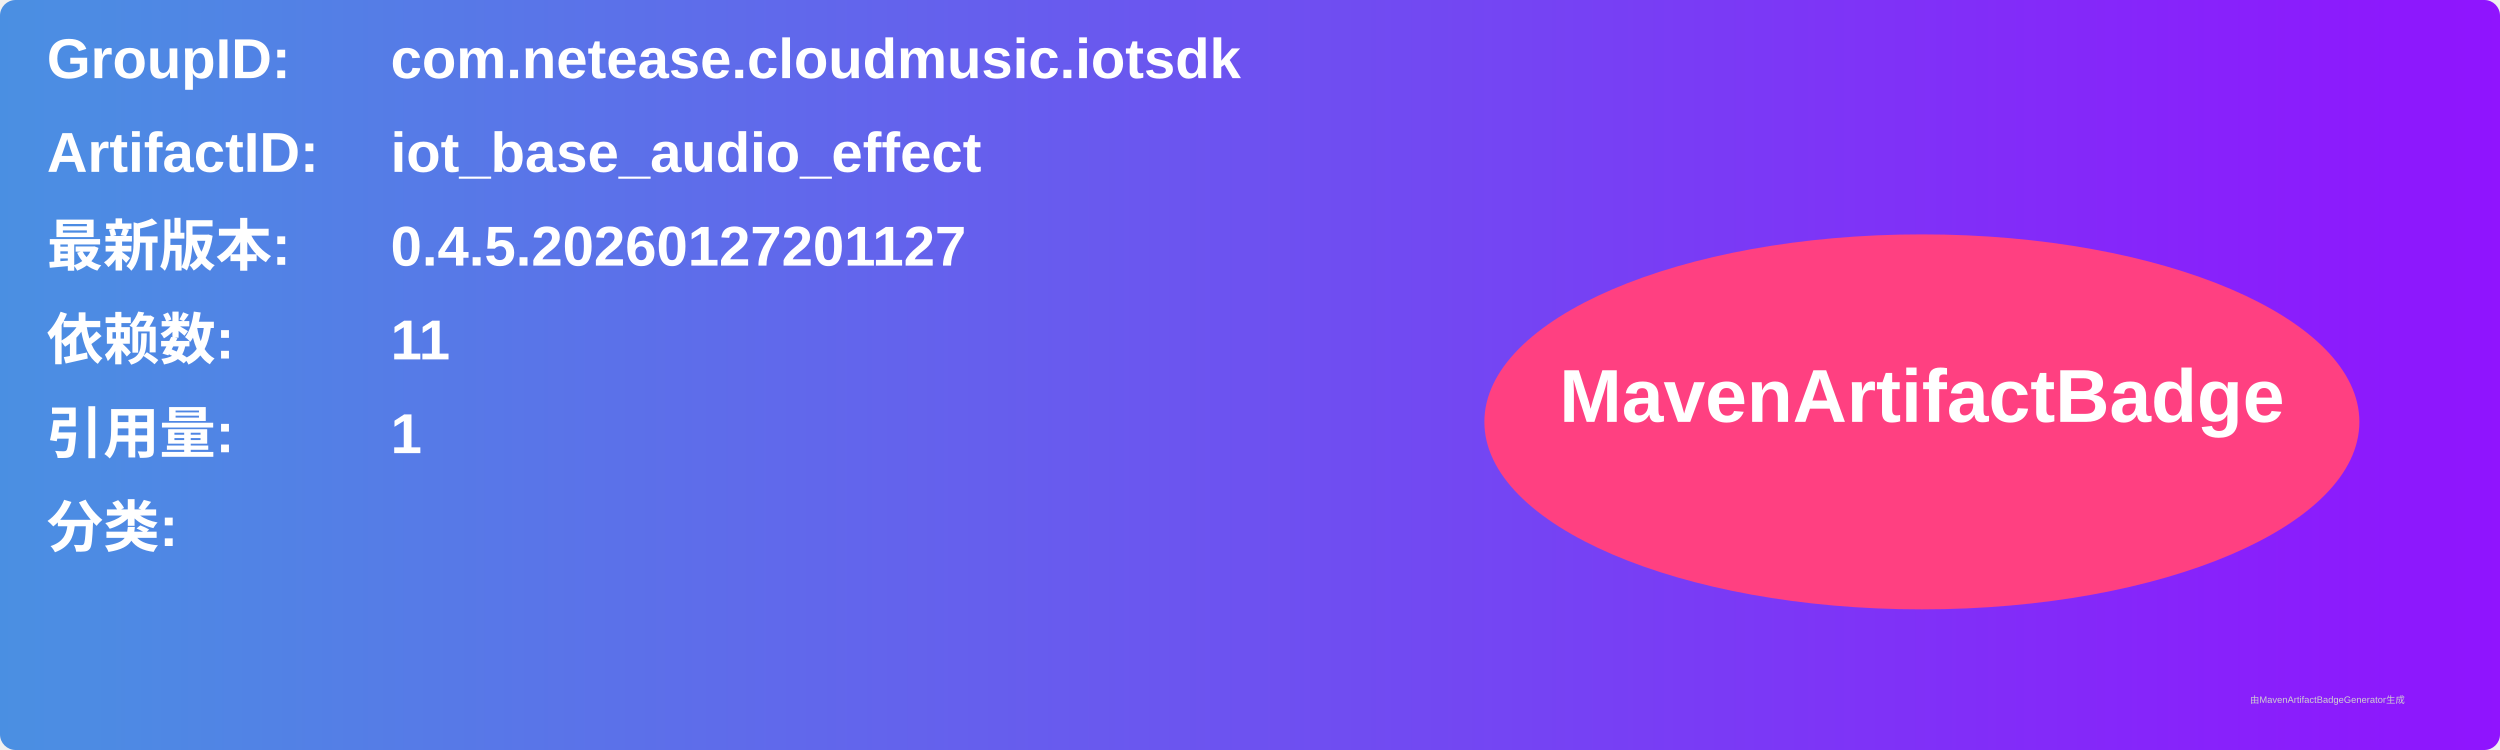
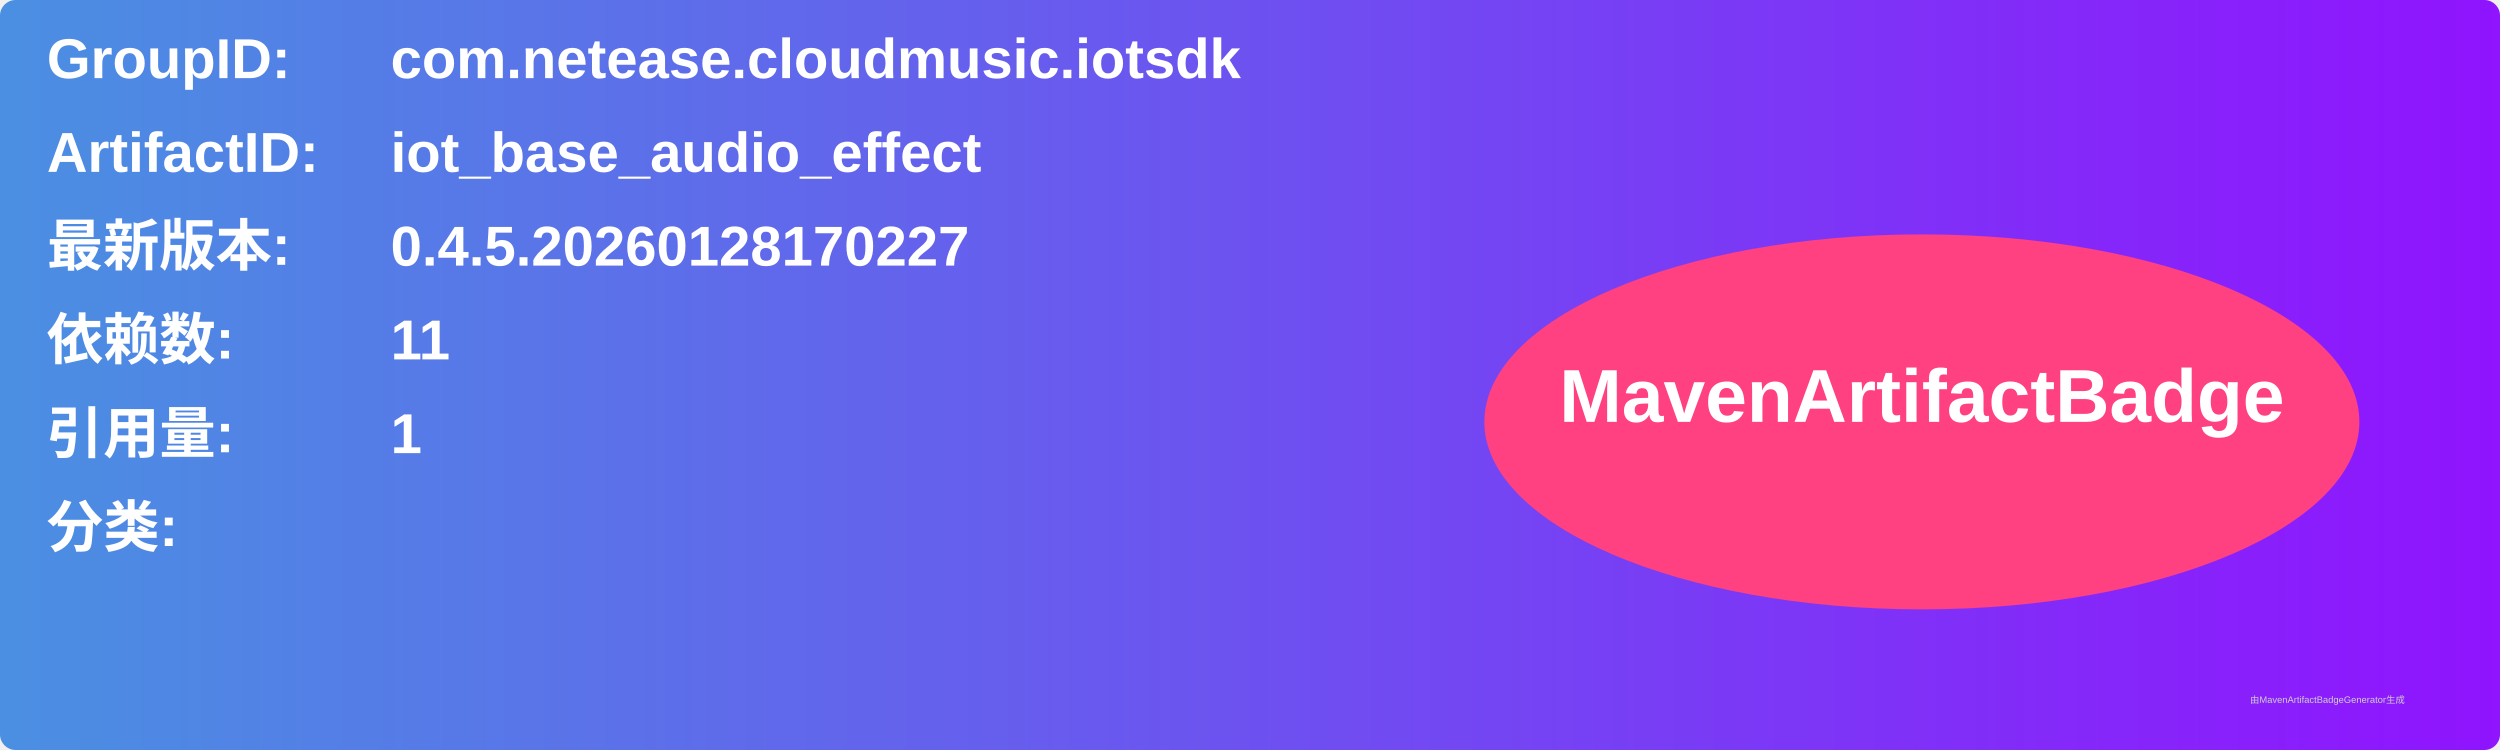
<svg xmlns="http://www.w3.org/2000/svg" width="800" height="240" viewBox="0 0 800 240">
  <linearGradient id="grad" x1="0%" y1="0%" x2="100%" y2="0%">
    <stop offset="0%" stop-color="#4a90e2" />
    <stop offset="100%" stop-color="#9013fe" />
  </linearGradient>
  <rect width="100%" height="100%" rx="5" ry="5" fill="url(#grad)" />
  <g transform="translate(15, 15)">
    <text x="0" y="10" font-family="Arial" font-size="18" fill="white" font-weight="bold" width="260">GroupID:</text>
    <text x="110" y="10" font-family="Arial" font-size="18" fill="white" font-weight="bold" width="460">com.netease.cloudmusic.iotsdk</text>
    <text x="0" y="40" font-family="Arial" font-size="18" fill="white" font-weight="bold" width="260">ArtifactID:</text>
    <text x="110" y="40" font-family="Arial" font-size="18" fill="white" font-weight="bold" width="460">iot_base_audio_effect</text>
    <text x="0" y="70" font-family="Arial" font-size="18" fill="white" font-weight="bold">最新版本:</text>
    <text x="110" y="70" font-family="Arial" font-size="18" fill="white" font-weight="bold">
-       <tspan font-weight="bold">0.4.5.20260127201127</tspan>
+       <tspan font-weight="bold">0.4.5.20260128170227</tspan>
    </text>
    <text x="0" y="100" font-family="Arial" font-size="18" fill="white" font-weight="bold">依赖数: </text>
    <text x="110" y="100" font-family="Arial" font-size="18" fill="white">
      <tspan font-weight="bold">11</tspan>
    </text>
    <text x="0" y="130" font-family="Arial" font-size="18" fill="white" font-weight="bold">引用量: </text>
    <text x="110" y="130" font-family="Arial" font-size="18" fill="white">
      <tspan font-weight="bold">1</tspan>
    </text>
    <text x="0" y="160" font-family="Arial" font-size="18" fill="white" font-weight="bold">分类:</text>
    <text x="10" y="190" font-family="Arial" font-size="10" fill="white">
      <tspan font-weight="bold" />
    </text>
    <ellipse cx="600" cy="120" rx="140" ry="60" fill="#ff4081" />
    <text x="600" y="120" text-anchor="middle" font-family="Arial" font-size="24" fill="white" font-weight="bold">MavenArtifactBadge</text>
  </g>
  <text x="720" y="225" font-family="Arial" font-size="3" fill="#d0d0d0">由MavenArtifactBadgeGenerator生成</text>
</svg>
